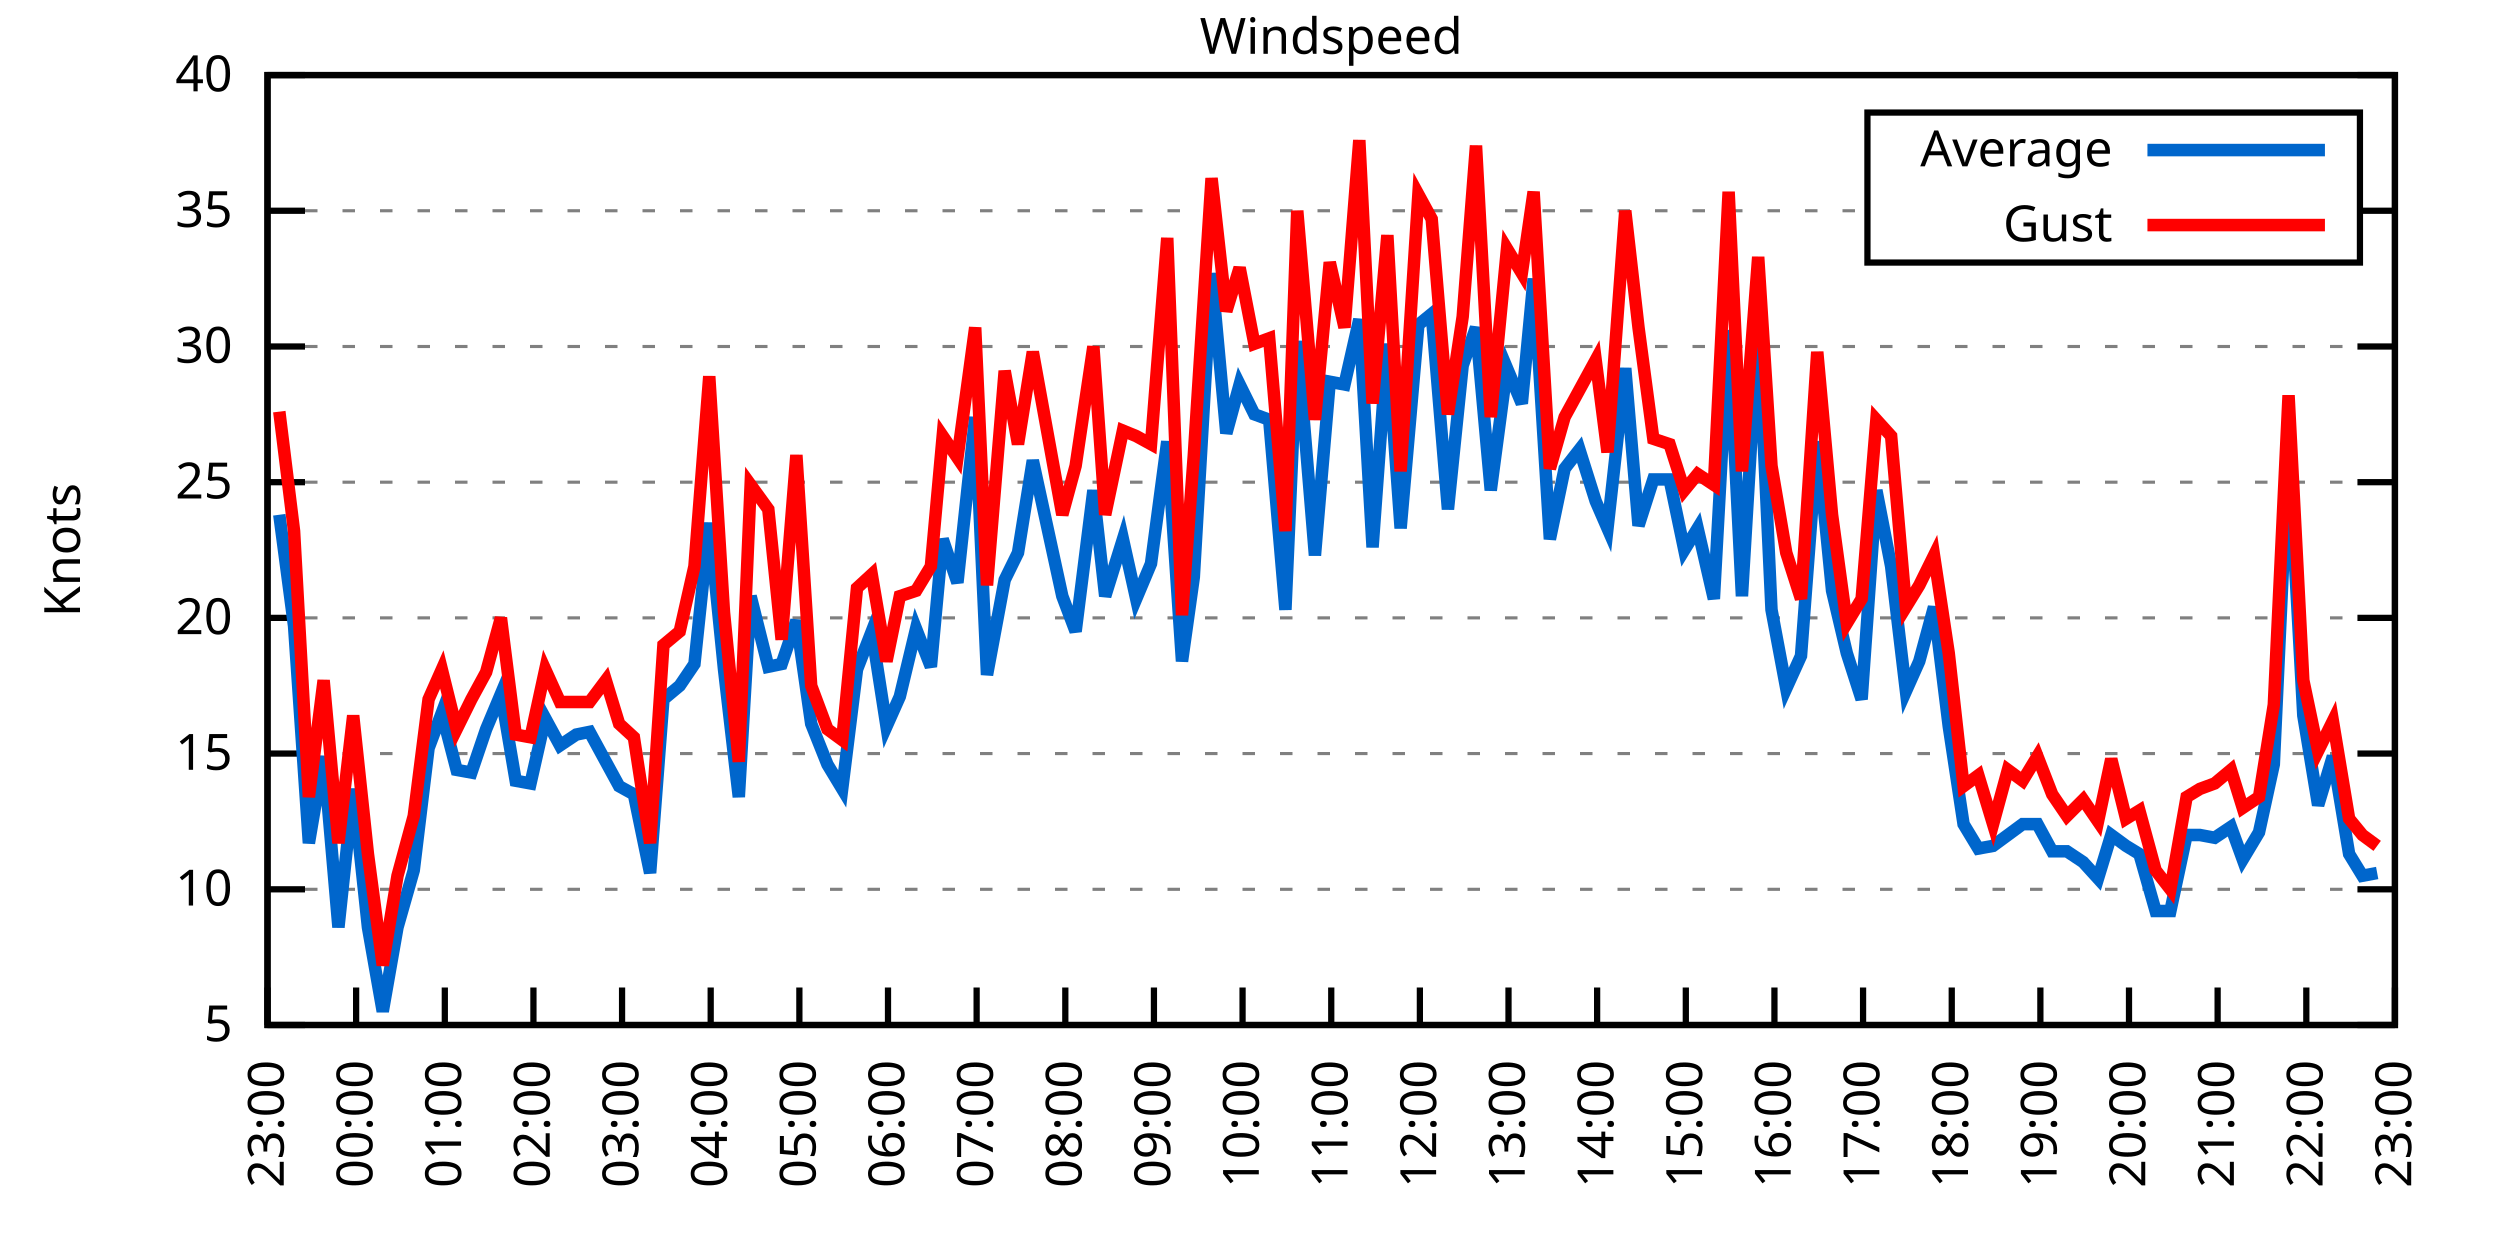
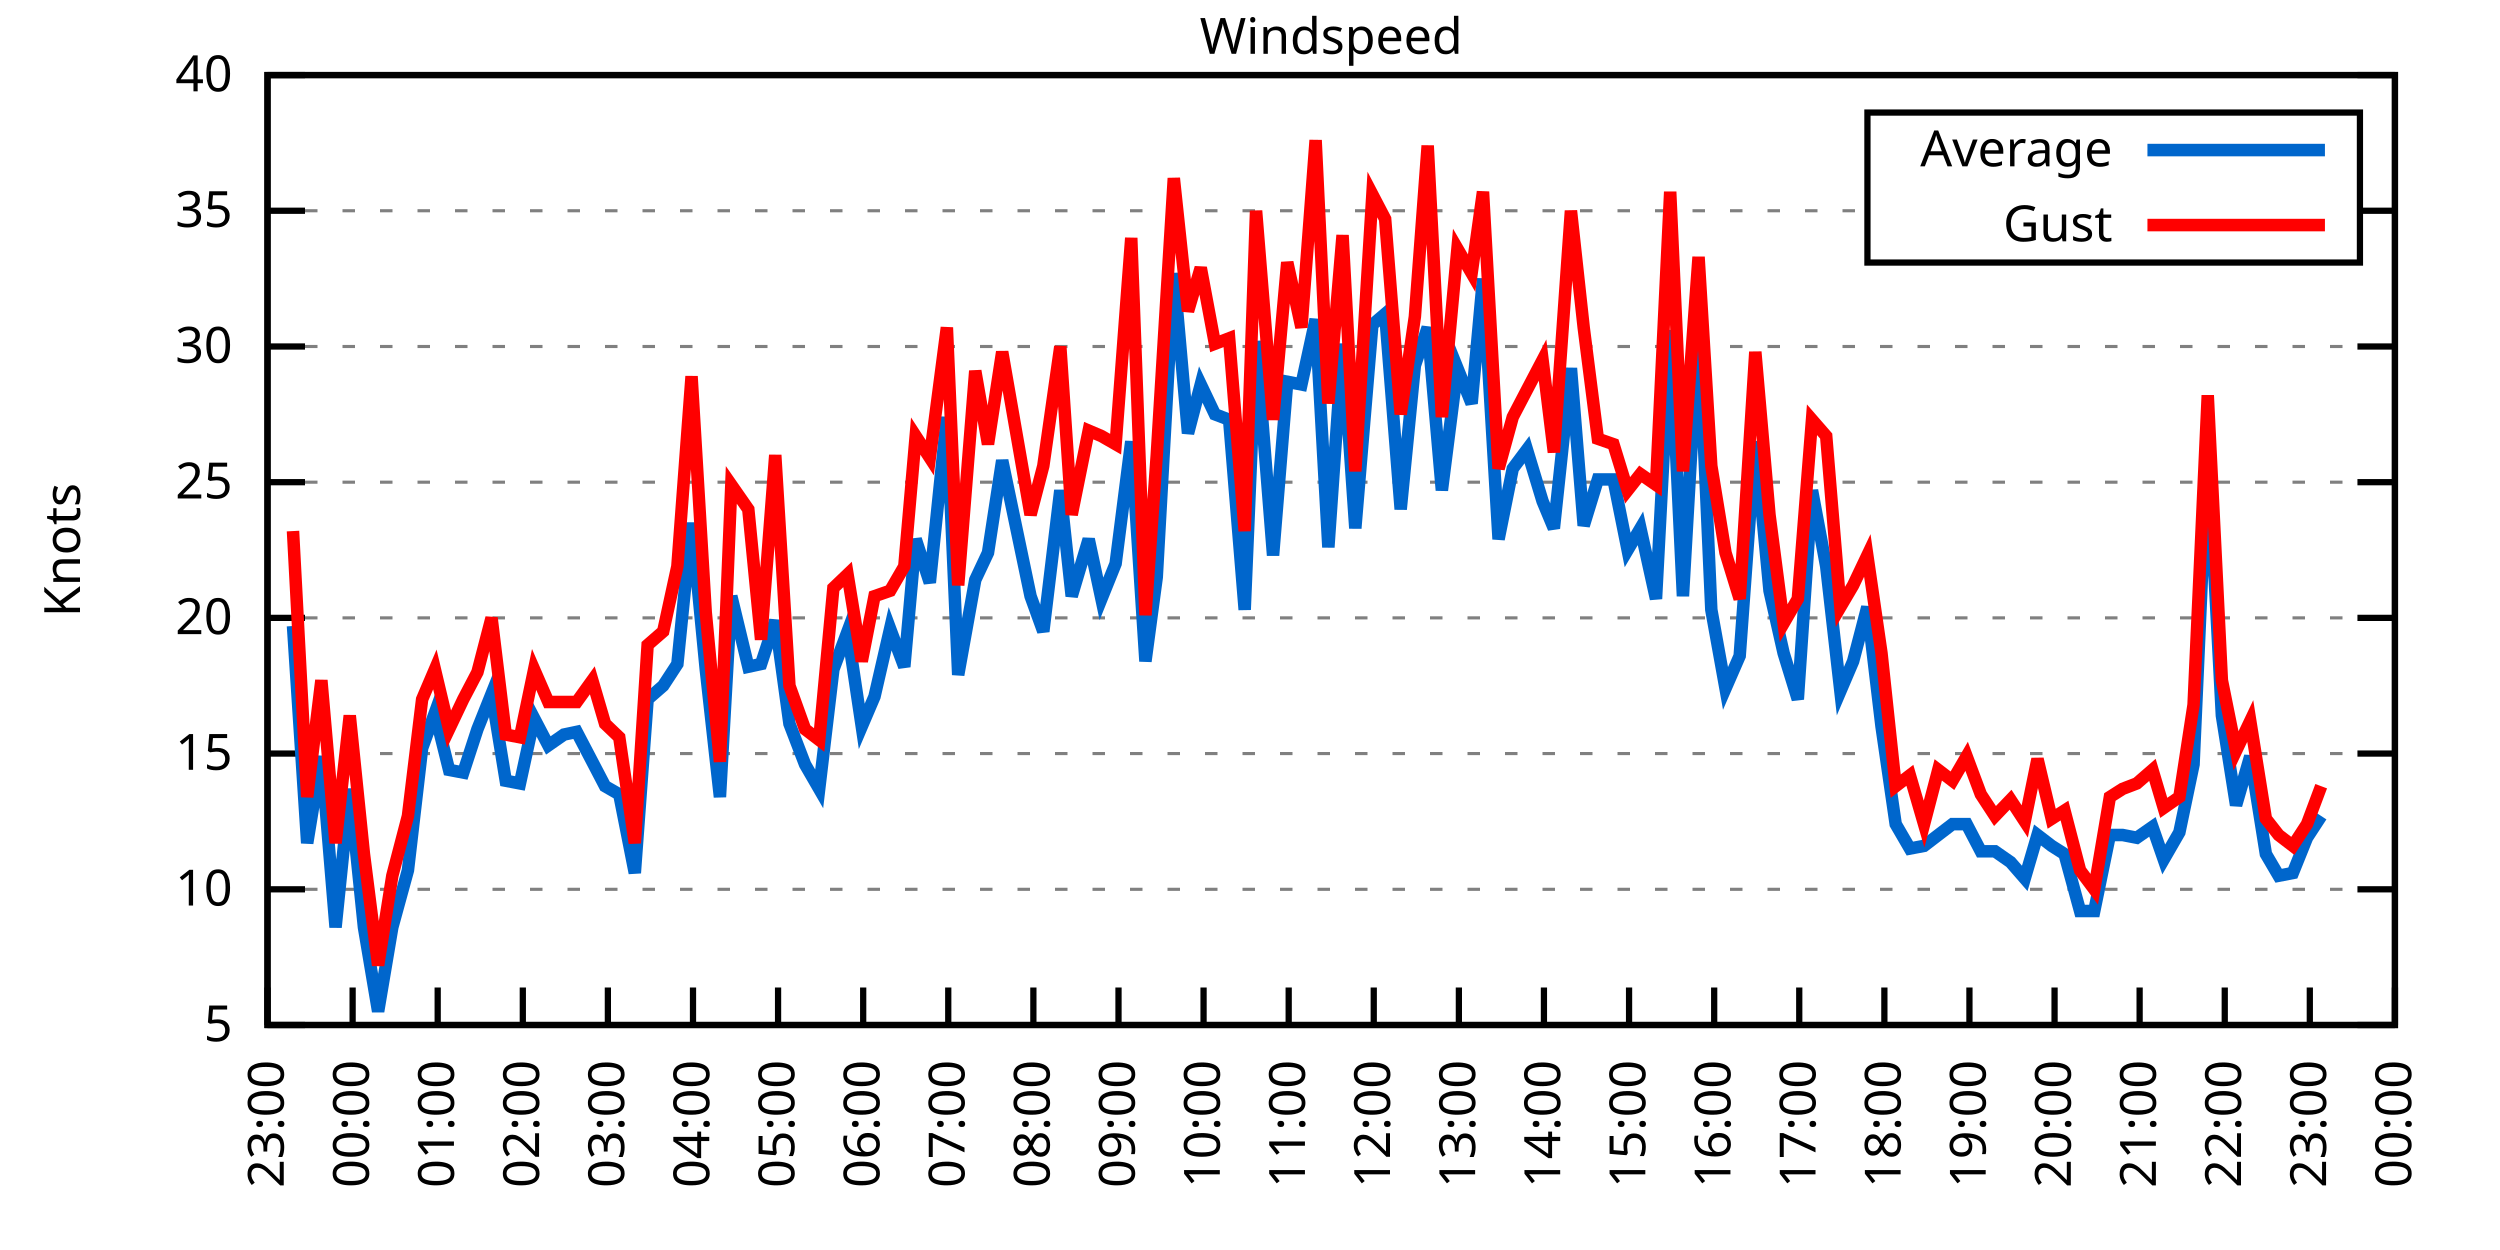
<svg xmlns="http://www.w3.org/2000/svg" xmlns:xlink="http://www.w3.org/1999/xlink" width="400" height="200" viewBox="0 0 400 200">
  <g id="gnuplot_canvas">
    <rect x="0" y="0" width="400" height="200" fill="none" />
    <defs>
      <circle id="gpDot" r="0.5" stroke-width="0.5" stroke="currentColor" />
      <path id="gpPt0" stroke-width="0.333" stroke="currentColor" d="M-1,0 h2 M0,-1 v2" />
      <path id="gpPt1" stroke-width="0.333" stroke="currentColor" d="M-1,-1 L1,1 M1,-1 L-1,1" />
      <path id="gpPt2" stroke-width="0.333" stroke="currentColor" d="M-1,0 L1,0 M0,-1 L0,1 M-1,-1 L1,1 M-1,1 L1,-1" />
      <rect id="gpPt3" stroke-width="0.333" stroke="currentColor" x="-1" y="-1" width="2" height="2" />
      <rect id="gpPt4" stroke-width="0.333" stroke="currentColor" fill="currentColor" x="-1" y="-1" width="2" height="2" />
      <circle id="gpPt5" stroke-width="0.333" stroke="currentColor" cx="0" cy="0" r="1" />
      <use xlink:href="#gpPt5" id="gpPt6" fill="currentColor" stroke="none" />
      <path id="gpPt7" stroke-width="0.333" stroke="currentColor" d="M0,-1.33 L-1.33,0.67 L1.33,0.67 z" />
      <use xlink:href="#gpPt7" id="gpPt8" fill="currentColor" stroke="none" />
      <use xlink:href="#gpPt7" id="gpPt9" stroke="currentColor" transform="rotate(180)" />
      <use xlink:href="#gpPt9" id="gpPt10" fill="currentColor" stroke="none" />
      <use xlink:href="#gpPt3" id="gpPt11" stroke="currentColor" transform="rotate(45)" />
      <use xlink:href="#gpPt11" id="gpPt12" fill="currentColor" stroke="none" />
      <path id="gpPt13" stroke-width="0.333" stroke="currentColor" d="M0,1.330 L1.265,0.411 L0.782,-1.067 L-0.782,-1.076 L-1.265,0.411 z" />
      <use xlink:href="#gpPt13" id="gpPt14" fill="currentColor" stroke="none" />
      <filter id="textbox" filterUnits="objectBoundingBox" x="0" y="0" height="1" width="1">
        <feFlood flood-color="white" flood-opacity="1" result="bgnd" />
        <feComposite in="SourceGraphic" in2="bgnd" operator="atop" />
      </filter>
      <filter id="greybox" filterUnits="objectBoundingBox" x="0" y="0" height="1" width="1">
        <feFlood flood-color="lightgrey" flood-opacity="1" result="grey" />
        <feComposite in="SourceGraphic" in2="grey" operator="atop" />
      </filter>
    </defs>
    <g fill="none" color="white" stroke="currentColor" stroke-width="1.00" stroke-linecap="butt" stroke-linejoin="miter">
</g>
    <g fill="none" color="black" stroke="currentColor" stroke-width="1.00" stroke-linecap="butt" stroke-linejoin="miter">
      <g stroke="none" shape-rendering="crispEdges">
        <polygon fill="rgb(255, 255, 255)" points="42.80,164.00 383.18,164.00 383.18,12.02 42.80,12.02 " />
      </g>
    </g>
    <g fill="none" color="black" stroke="currentColor" stroke-width="1.00" stroke-linecap="butt" stroke-linejoin="miter">
</g>
    <g fill="none" color="black" stroke="black" stroke-width="0.50" stroke-linecap="butt" stroke-linejoin="miter">
</g>
    <g fill="none" color="gray" stroke="currentColor" stroke-width="0.50" stroke-linecap="butt" stroke-linejoin="miter">
      <path stroke="gray" stroke-dasharray="2,4" class="gridline" d="M42.80,164.00 L383.19,164.00  " />
    </g>
    <g fill="none" color="gray" stroke="gray" stroke-width="1.00" stroke-linecap="butt" stroke-linejoin="miter">
</g>
    <g fill="none" color="black" stroke="currentColor" stroke-width="1.00" stroke-linecap="butt" stroke-linejoin="miter">
      <path stroke="black" d="M42.80,164.00 L48.80,164.00 M383.19,164.00 L377.19,164.00  " />
      <g transform="translate(37.20,166.60)" stroke="none" fill="black" font-family="Sans" font-size="8.00" text-anchor="end">
        <text>
          <tspan font-family="Sans"> 5</tspan>
        </text>
      </g>
    </g>
    <g fill="none" color="black" stroke="currentColor" stroke-width="1.00" stroke-linecap="butt" stroke-linejoin="miter">
</g>
    <g fill="none" color="black" stroke="black" stroke-width="0.50" stroke-linecap="butt" stroke-linejoin="miter">
</g>
    <g fill="none" color="gray" stroke="currentColor" stroke-width="0.50" stroke-linecap="butt" stroke-linejoin="miter">
      <path stroke="gray" stroke-dasharray="2,4" class="gridline" d="M42.80,142.29 L383.19,142.29  " />
    </g>
    <g fill="none" color="gray" stroke="gray" stroke-width="1.00" stroke-linecap="butt" stroke-linejoin="miter">
</g>
    <g fill="none" color="black" stroke="currentColor" stroke-width="1.00" stroke-linecap="butt" stroke-linejoin="miter">
      <path stroke="black" d="M42.80,142.29 L48.80,142.29 M383.19,142.29 L377.19,142.29  " />
      <g transform="translate(37.20,144.89)" stroke="none" fill="black" font-family="Sans" font-size="8.00" text-anchor="end">
        <text>
          <tspan font-family="Sans"> 10</tspan>
        </text>
      </g>
    </g>
    <g fill="none" color="black" stroke="currentColor" stroke-width="1.00" stroke-linecap="butt" stroke-linejoin="miter">
</g>
    <g fill="none" color="black" stroke="black" stroke-width="0.50" stroke-linecap="butt" stroke-linejoin="miter">
</g>
    <g fill="none" color="gray" stroke="currentColor" stroke-width="0.50" stroke-linecap="butt" stroke-linejoin="miter">
      <path stroke="gray" stroke-dasharray="2,4" class="gridline" d="M42.80,120.57 L383.19,120.57  " />
    </g>
    <g fill="none" color="gray" stroke="gray" stroke-width="1.00" stroke-linecap="butt" stroke-linejoin="miter">
</g>
    <g fill="none" color="black" stroke="currentColor" stroke-width="1.00" stroke-linecap="butt" stroke-linejoin="miter">
      <path stroke="black" d="M42.80,120.57 L48.80,120.57 M383.19,120.57 L377.19,120.57  " />
      <g transform="translate(37.20,123.17)" stroke="none" fill="black" font-family="Sans" font-size="8.00" text-anchor="end">
        <text>
          <tspan font-family="Sans"> 15</tspan>
        </text>
      </g>
    </g>
    <g fill="none" color="black" stroke="currentColor" stroke-width="1.00" stroke-linecap="butt" stroke-linejoin="miter">
</g>
    <g fill="none" color="black" stroke="black" stroke-width="0.50" stroke-linecap="butt" stroke-linejoin="miter">
</g>
    <g fill="none" color="gray" stroke="currentColor" stroke-width="0.50" stroke-linecap="butt" stroke-linejoin="miter">
      <path stroke="gray" stroke-dasharray="2,4" class="gridline" d="M42.80,98.86 L383.19,98.86  " />
    </g>
    <g fill="none" color="gray" stroke="gray" stroke-width="1.00" stroke-linecap="butt" stroke-linejoin="miter">
</g>
    <g fill="none" color="black" stroke="currentColor" stroke-width="1.00" stroke-linecap="butt" stroke-linejoin="miter">
      <path stroke="black" d="M42.80,98.86 L48.80,98.86 M383.19,98.86 L377.19,98.86  " />
      <g transform="translate(37.20,101.46)" stroke="none" fill="black" font-family="Sans" font-size="8.00" text-anchor="end">
        <text>
          <tspan font-family="Sans"> 20</tspan>
        </text>
      </g>
    </g>
    <g fill="none" color="black" stroke="currentColor" stroke-width="1.00" stroke-linecap="butt" stroke-linejoin="miter">
</g>
    <g fill="none" color="black" stroke="black" stroke-width="0.50" stroke-linecap="butt" stroke-linejoin="miter">
</g>
    <g fill="none" color="gray" stroke="currentColor" stroke-width="0.50" stroke-linecap="butt" stroke-linejoin="miter">
      <path stroke="gray" stroke-dasharray="2,4" class="gridline" d="M42.80,77.15 L383.19,77.15  " />
    </g>
    <g fill="none" color="gray" stroke="gray" stroke-width="1.00" stroke-linecap="butt" stroke-linejoin="miter">
</g>
    <g fill="none" color="black" stroke="currentColor" stroke-width="1.00" stroke-linecap="butt" stroke-linejoin="miter">
      <path stroke="black" d="M42.80,77.15 L48.80,77.15 M383.19,77.15 L377.19,77.15  " />
      <g transform="translate(37.20,79.75)" stroke="none" fill="black" font-family="Sans" font-size="8.00" text-anchor="end">
        <text>
          <tspan font-family="Sans"> 25</tspan>
        </text>
      </g>
    </g>
    <g fill="none" color="black" stroke="currentColor" stroke-width="1.00" stroke-linecap="butt" stroke-linejoin="miter">
</g>
    <g fill="none" color="black" stroke="black" stroke-width="0.50" stroke-linecap="butt" stroke-linejoin="miter">
</g>
    <g fill="none" color="gray" stroke="currentColor" stroke-width="0.50" stroke-linecap="butt" stroke-linejoin="miter">
      <path stroke="gray" stroke-dasharray="2,4" class="gridline" d="M42.80,55.44 L383.19,55.44  " />
    </g>
    <g fill="none" color="gray" stroke="gray" stroke-width="1.00" stroke-linecap="butt" stroke-linejoin="miter">
</g>
    <g fill="none" color="black" stroke="currentColor" stroke-width="1.00" stroke-linecap="butt" stroke-linejoin="miter">
      <path stroke="black" d="M42.80,55.44 L48.80,55.44 M383.19,55.44 L377.19,55.44  " />
      <g transform="translate(37.20,58.04)" stroke="none" fill="black" font-family="Sans" font-size="8.00" text-anchor="end">
        <text>
          <tspan font-family="Sans"> 30</tspan>
        </text>
      </g>
    </g>
    <g fill="none" color="black" stroke="currentColor" stroke-width="1.00" stroke-linecap="butt" stroke-linejoin="miter">
</g>
    <g fill="none" color="black" stroke="black" stroke-width="0.50" stroke-linecap="butt" stroke-linejoin="miter">
</g>
    <g fill="none" color="gray" stroke="currentColor" stroke-width="0.50" stroke-linecap="butt" stroke-linejoin="miter">
      <path stroke="gray" stroke-dasharray="2,4" class="gridline" d="M42.80,33.72 L298.79,33.72 M377.59,33.72 L383.19,33.72  " />
    </g>
    <g fill="none" color="gray" stroke="gray" stroke-width="1.00" stroke-linecap="butt" stroke-linejoin="miter">
</g>
    <g fill="none" color="black" stroke="currentColor" stroke-width="1.00" stroke-linecap="butt" stroke-linejoin="miter">
      <path stroke="black" d="M42.80,33.72 L48.80,33.72 M383.19,33.72 L377.19,33.72  " />
      <g transform="translate(37.20,36.32)" stroke="none" fill="black" font-family="Sans" font-size="8.00" text-anchor="end">
        <text>
          <tspan font-family="Sans"> 35</tspan>
        </text>
      </g>
    </g>
    <g fill="none" color="black" stroke="currentColor" stroke-width="1.00" stroke-linecap="butt" stroke-linejoin="miter">
</g>
    <g fill="none" color="black" stroke="black" stroke-width="0.50" stroke-linecap="butt" stroke-linejoin="miter">
</g>
    <g fill="none" color="gray" stroke="currentColor" stroke-width="0.50" stroke-linecap="butt" stroke-linejoin="miter">
      <path stroke="gray" stroke-dasharray="2,4" class="gridline" d="M42.80,12.01 L383.19,12.01  " />
    </g>
    <g fill="none" color="gray" stroke="gray" stroke-width="1.00" stroke-linecap="butt" stroke-linejoin="miter">
</g>
    <g fill="none" color="black" stroke="currentColor" stroke-width="1.00" stroke-linecap="butt" stroke-linejoin="miter">
      <path stroke="black" d="M42.80,12.01 L48.80,12.01 M383.19,12.01 L377.19,12.01  " />
      <g transform="translate(37.20,14.61)" stroke="none" fill="black" font-family="Sans" font-size="8.00" text-anchor="end">
        <text>
          <tspan font-family="Sans"> 40</tspan>
        </text>
      </g>
    </g>
    <g fill="none" color="black" stroke="currentColor" stroke-width="1.00" stroke-linecap="butt" stroke-linejoin="miter">
      <path stroke="black" d="M42.80,164.00 L42.80,158.00  " />
      <g transform="translate(45.40,169.60) rotate(270.00)" stroke="none" fill="black" font-family="Sans" font-size="8.00" text-anchor="end">
        <text>
          <tspan font-family="Sans">23:00</tspan>
        </text>
      </g>
    </g>
    <g fill="none" color="black" stroke="currentColor" stroke-width="1.00" stroke-linecap="butt" stroke-linejoin="miter">
-       <path stroke="black" d="M56.98,164.00 L56.98,158.00  " />
-       <g transform="translate(59.58,169.60) rotate(270.00)" stroke="none" fill="black" font-family="Sans" font-size="8.00" text-anchor="end">
+       <path stroke="black" d="M56.42,164.00 L56.42,158.00  " />
+       <g transform="translate(59.02,169.60) rotate(270.00)" stroke="none" fill="black" font-family="Sans" font-size="8.00" text-anchor="end">
        <text>
          <tspan font-family="Sans">00:00</tspan>
        </text>
      </g>
    </g>
    <g fill="none" color="black" stroke="currentColor" stroke-width="1.00" stroke-linecap="butt" stroke-linejoin="miter">
-       <path stroke="black" d="M71.17,164.00 L71.17,158.00  " />
-       <g transform="translate(73.77,169.60) rotate(270.00)" stroke="none" fill="black" font-family="Sans" font-size="8.00" text-anchor="end">
+       <path stroke="black" d="M70.03,164.00 L70.03,158.00  " />
+       <g transform="translate(72.63,169.60) rotate(270.00)" stroke="none" fill="black" font-family="Sans" font-size="8.00" text-anchor="end">
        <text>
          <tspan font-family="Sans">01:00</tspan>
        </text>
      </g>
    </g>
    <g fill="none" color="black" stroke="currentColor" stroke-width="1.00" stroke-linecap="butt" stroke-linejoin="miter">
-       <path stroke="black" d="M85.35,164.00 L85.35,158.00  " />
-       <g transform="translate(87.95,169.60) rotate(270.00)" stroke="none" fill="black" font-family="Sans" font-size="8.00" text-anchor="end">
+       <path stroke="black" d="M83.65,164.00 L83.65,158.00  " />
+       <g transform="translate(86.25,169.60) rotate(270.00)" stroke="none" fill="black" font-family="Sans" font-size="8.00" text-anchor="end">
        <text>
          <tspan font-family="Sans">02:00</tspan>
        </text>
      </g>
    </g>
    <g fill="none" color="black" stroke="currentColor" stroke-width="1.00" stroke-linecap="butt" stroke-linejoin="miter">
-       <path stroke="black" d="M99.53,164.00 L99.53,158.00  " />
-       <g transform="translate(102.13,169.60) rotate(270.00)" stroke="none" fill="black" font-family="Sans" font-size="8.00" text-anchor="end">
+       <path stroke="black" d="M97.26,164.00 L97.26,158.00  " />
+       <g transform="translate(99.86,169.60) rotate(270.00)" stroke="none" fill="black" font-family="Sans" font-size="8.00" text-anchor="end">
        <text>
          <tspan font-family="Sans">03:00</tspan>
        </text>
      </g>
    </g>
    <g fill="none" color="black" stroke="currentColor" stroke-width="1.00" stroke-linecap="butt" stroke-linejoin="miter">
-       <path stroke="black" d="M113.71,164.00 L113.71,158.00  " />
-       <g transform="translate(116.31,169.60) rotate(270.00)" stroke="none" fill="black" font-family="Sans" font-size="8.00" text-anchor="end">
+       <path stroke="black" d="M110.88,164.00 L110.88,158.00  " />
+       <g transform="translate(113.48,169.60) rotate(270.00)" stroke="none" fill="black" font-family="Sans" font-size="8.00" text-anchor="end">
        <text>
          <tspan font-family="Sans">04:00</tspan>
        </text>
      </g>
    </g>
    <g fill="none" color="black" stroke="currentColor" stroke-width="1.00" stroke-linecap="butt" stroke-linejoin="miter">
-       <path stroke="black" d="M127.90,164.00 L127.90,158.00  " />
-       <g transform="translate(130.50,169.60) rotate(270.00)" stroke="none" fill="black" font-family="Sans" font-size="8.00" text-anchor="end">
+       <path stroke="black" d="M124.49,164.00 L124.49,158.00  " />
+       <g transform="translate(127.09,169.60) rotate(270.00)" stroke="none" fill="black" font-family="Sans" font-size="8.00" text-anchor="end">
        <text>
          <tspan font-family="Sans">05:00</tspan>
        </text>
      </g>
    </g>
    <g fill="none" color="black" stroke="currentColor" stroke-width="1.00" stroke-linecap="butt" stroke-linejoin="miter">
-       <path stroke="black" d="M142.08,164.00 L142.08,158.00  " />
-       <g transform="translate(144.68,169.60) rotate(270.00)" stroke="none" fill="black" font-family="Sans" font-size="8.00" text-anchor="end">
+       <path stroke="black" d="M138.11,164.00 L138.11,158.00  " />
+       <g transform="translate(140.71,169.60) rotate(270.00)" stroke="none" fill="black" font-family="Sans" font-size="8.00" text-anchor="end">
        <text>
          <tspan font-family="Sans">06:00</tspan>
        </text>
      </g>
    </g>
    <g fill="none" color="black" stroke="currentColor" stroke-width="1.00" stroke-linecap="butt" stroke-linejoin="miter">
-       <path stroke="black" d="M156.26,164.00 L156.26,158.00  " />
-       <g transform="translate(158.86,169.60) rotate(270.00)" stroke="none" fill="black" font-family="Sans" font-size="8.00" text-anchor="end">
+       <path stroke="black" d="M151.72,164.00 L151.72,158.00  " />
+       <g transform="translate(154.32,169.60) rotate(270.00)" stroke="none" fill="black" font-family="Sans" font-size="8.00" text-anchor="end">
        <text>
          <tspan font-family="Sans">07:00</tspan>
        </text>
      </g>
    </g>
    <g fill="none" color="black" stroke="currentColor" stroke-width="1.00" stroke-linecap="butt" stroke-linejoin="miter">
-       <path stroke="black" d="M170.45,164.00 L170.45,158.00  " />
-       <g transform="translate(173.05,169.60) rotate(270.00)" stroke="none" fill="black" font-family="Sans" font-size="8.00" text-anchor="end">
+       <path stroke="black" d="M165.34,164.00 L165.34,158.00  " />
+       <g transform="translate(167.94,169.60) rotate(270.00)" stroke="none" fill="black" font-family="Sans" font-size="8.00" text-anchor="end">
        <text>
          <tspan font-family="Sans">08:00</tspan>
        </text>
      </g>
    </g>
    <g fill="none" color="black" stroke="currentColor" stroke-width="1.00" stroke-linecap="butt" stroke-linejoin="miter">
-       <path stroke="black" d="M184.63,164.00 L184.63,158.00  " />
-       <g transform="translate(187.23,169.60) rotate(270.00)" stroke="none" fill="black" font-family="Sans" font-size="8.00" text-anchor="end">
+       <path stroke="black" d="M178.96,164.00 L178.96,158.00  " />
+       <g transform="translate(181.56,169.60) rotate(270.00)" stroke="none" fill="black" font-family="Sans" font-size="8.00" text-anchor="end">
        <text>
          <tspan font-family="Sans">09:00</tspan>
        </text>
      </g>
    </g>
    <g fill="none" color="black" stroke="currentColor" stroke-width="1.00" stroke-linecap="butt" stroke-linejoin="miter">
-       <path stroke="black" d="M198.81,164.00 L198.81,158.00  " />
-       <g transform="translate(201.41,169.60) rotate(270.00)" stroke="none" fill="black" font-family="Sans" font-size="8.00" text-anchor="end">
+       <path stroke="black" d="M192.57,164.00 L192.57,158.00  " />
+       <g transform="translate(195.17,169.60) rotate(270.00)" stroke="none" fill="black" font-family="Sans" font-size="8.00" text-anchor="end">
        <text>
          <tspan font-family="Sans">10:00</tspan>
        </text>
      </g>
    </g>
    <g fill="none" color="black" stroke="currentColor" stroke-width="1.00" stroke-linecap="butt" stroke-linejoin="miter">
-       <path stroke="black" d="M213.00,164.00 L213.00,158.00  " />
-       <g transform="translate(215.60,169.60) rotate(270.00)" stroke="none" fill="black" font-family="Sans" font-size="8.00" text-anchor="end">
+       <path stroke="black" d="M206.19,164.00 L206.19,158.00  " />
+       <g transform="translate(208.79,169.60) rotate(270.00)" stroke="none" fill="black" font-family="Sans" font-size="8.00" text-anchor="end">
        <text>
          <tspan font-family="Sans">11:00</tspan>
        </text>
      </g>
    </g>
    <g fill="none" color="black" stroke="currentColor" stroke-width="1.00" stroke-linecap="butt" stroke-linejoin="miter">
-       <path stroke="black" d="M227.18,164.00 L227.18,158.00  " />
-       <g transform="translate(229.78,169.60) rotate(270.00)" stroke="none" fill="black" font-family="Sans" font-size="8.00" text-anchor="end">
+       <path stroke="black" d="M219.80,164.00 L219.80,158.00  " />
+       <g transform="translate(222.40,169.60) rotate(270.00)" stroke="none" fill="black" font-family="Sans" font-size="8.00" text-anchor="end">
        <text>
          <tspan font-family="Sans">12:00</tspan>
        </text>
      </g>
    </g>
    <g fill="none" color="black" stroke="currentColor" stroke-width="1.00" stroke-linecap="butt" stroke-linejoin="miter">
-       <path stroke="black" d="M241.36,164.00 L241.36,158.00  " />
-       <g transform="translate(243.96,169.60) rotate(270.00)" stroke="none" fill="black" font-family="Sans" font-size="8.00" text-anchor="end">
+       <path stroke="black" d="M233.42,164.00 L233.42,158.00  " />
+       <g transform="translate(236.02,169.60) rotate(270.00)" stroke="none" fill="black" font-family="Sans" font-size="8.00" text-anchor="end">
        <text>
          <tspan font-family="Sans">13:00</tspan>
        </text>
      </g>
    </g>
    <g fill="none" color="black" stroke="currentColor" stroke-width="1.00" stroke-linecap="butt" stroke-linejoin="miter">
-       <path stroke="black" d="M255.54,164.00 L255.54,158.00  " />
-       <g transform="translate(258.14,169.60) rotate(270.00)" stroke="none" fill="black" font-family="Sans" font-size="8.00" text-anchor="end">
+       <path stroke="black" d="M247.03,164.00 L247.03,158.00  " />
+       <g transform="translate(249.63,169.60) rotate(270.00)" stroke="none" fill="black" font-family="Sans" font-size="8.00" text-anchor="end">
        <text>
          <tspan font-family="Sans">14:00</tspan>
        </text>
      </g>
    </g>
    <g fill="none" color="black" stroke="currentColor" stroke-width="1.00" stroke-linecap="butt" stroke-linejoin="miter">
-       <path stroke="black" d="M269.73,164.00 L269.73,158.00  " />
-       <g transform="translate(272.33,169.60) rotate(270.00)" stroke="none" fill="black" font-family="Sans" font-size="8.00" text-anchor="end">
+       <path stroke="black" d="M260.65,164.00 L260.65,158.00  " />
+       <g transform="translate(263.25,169.60) rotate(270.00)" stroke="none" fill="black" font-family="Sans" font-size="8.00" text-anchor="end">
        <text>
          <tspan font-family="Sans">15:00</tspan>
        </text>
      </g>
    </g>
    <g fill="none" color="black" stroke="currentColor" stroke-width="1.00" stroke-linecap="butt" stroke-linejoin="miter">
-       <path stroke="black" d="M283.91,164.00 L283.91,158.00  " />
-       <g transform="translate(286.51,169.60) rotate(270.00)" stroke="none" fill="black" font-family="Sans" font-size="8.00" text-anchor="end">
+       <path stroke="black" d="M274.27,164.00 L274.27,158.00  " />
+       <g transform="translate(276.87,169.60) rotate(270.00)" stroke="none" fill="black" font-family="Sans" font-size="8.00" text-anchor="end">
        <text>
          <tspan font-family="Sans">16:00</tspan>
        </text>
      </g>
    </g>
    <g fill="none" color="black" stroke="currentColor" stroke-width="1.00" stroke-linecap="butt" stroke-linejoin="miter">
-       <path stroke="black" d="M298.09,164.00 L298.09,158.00  " />
-       <g transform="translate(300.69,169.60) rotate(270.00)" stroke="none" fill="black" font-family="Sans" font-size="8.00" text-anchor="end">
+       <path stroke="black" d="M287.88,164.00 L287.88,158.00  " />
+       <g transform="translate(290.48,169.60) rotate(270.00)" stroke="none" fill="black" font-family="Sans" font-size="8.00" text-anchor="end">
        <text>
          <tspan font-family="Sans">17:00</tspan>
        </text>
      </g>
    </g>
    <g fill="none" color="black" stroke="currentColor" stroke-width="1.00" stroke-linecap="butt" stroke-linejoin="miter">
-       <path stroke="black" d="M312.28,164.00 L312.28,158.00  " />
-       <g transform="translate(314.88,169.60) rotate(270.00)" stroke="none" fill="black" font-family="Sans" font-size="8.00" text-anchor="end">
+       <path stroke="black" d="M301.50,164.00 L301.50,158.00  " />
+       <g transform="translate(304.10,169.60) rotate(270.00)" stroke="none" fill="black" font-family="Sans" font-size="8.00" text-anchor="end">
        <text>
          <tspan font-family="Sans">18:00</tspan>
        </text>
      </g>
    </g>
    <g fill="none" color="black" stroke="currentColor" stroke-width="1.00" stroke-linecap="butt" stroke-linejoin="miter">
-       <path stroke="black" d="M326.46,164.00 L326.46,158.00  " />
-       <g transform="translate(329.06,169.60) rotate(270.00)" stroke="none" fill="black" font-family="Sans" font-size="8.00" text-anchor="end">
+       <path stroke="black" d="M315.11,164.00 L315.11,158.00  " />
+       <g transform="translate(317.71,169.60) rotate(270.00)" stroke="none" fill="black" font-family="Sans" font-size="8.00" text-anchor="end">
        <text>
          <tspan font-family="Sans">19:00</tspan>
        </text>
      </g>
    </g>
    <g fill="none" color="black" stroke="currentColor" stroke-width="1.00" stroke-linecap="butt" stroke-linejoin="miter">
-       <path stroke="black" d="M340.64,164.00 L340.64,158.00  " />
-       <g transform="translate(343.24,169.60) rotate(270.00)" stroke="none" fill="black" font-family="Sans" font-size="8.00" text-anchor="end">
+       <path stroke="black" d="M328.73,164.00 L328.73,158.00  " />
+       <g transform="translate(331.33,169.60) rotate(270.00)" stroke="none" fill="black" font-family="Sans" font-size="8.00" text-anchor="end">
        <text>
          <tspan font-family="Sans">20:00</tspan>
        </text>
      </g>
    </g>
    <g fill="none" color="black" stroke="currentColor" stroke-width="1.00" stroke-linecap="butt" stroke-linejoin="miter">
-       <path stroke="black" d="M354.82,164.00 L354.82,158.00  " />
-       <g transform="translate(357.42,169.60) rotate(270.00)" stroke="none" fill="black" font-family="Sans" font-size="8.00" text-anchor="end">
+       <path stroke="black" d="M342.34,164.00 L342.34,158.00  " />
+       <g transform="translate(344.94,169.60) rotate(270.00)" stroke="none" fill="black" font-family="Sans" font-size="8.00" text-anchor="end">
        <text>
          <tspan font-family="Sans">21:00</tspan>
        </text>
      </g>
    </g>
    <g fill="none" color="black" stroke="currentColor" stroke-width="1.00" stroke-linecap="butt" stroke-linejoin="miter">
-       <path stroke="black" d="M369.01,164.00 L369.01,158.00  " />
-       <g transform="translate(371.61,169.60) rotate(270.00)" stroke="none" fill="black" font-family="Sans" font-size="8.00" text-anchor="end">
+       <path stroke="black" d="M355.96,164.00 L355.96,158.00  " />
+       <g transform="translate(358.56,169.60) rotate(270.00)" stroke="none" fill="black" font-family="Sans" font-size="8.00" text-anchor="end">
        <text>
          <tspan font-family="Sans">22:00</tspan>
+         </text>
+       </g>
+     </g>
+     <g fill="none" color="black" stroke="currentColor" stroke-width="1.00" stroke-linecap="butt" stroke-linejoin="miter">
+       <path stroke="black" d="M369.57,164.00 L369.57,158.00  " />
+       <g transform="translate(372.17,169.60) rotate(270.00)" stroke="none" fill="black" font-family="Sans" font-size="8.00" text-anchor="end">
+         <text>
+           <tspan font-family="Sans">23:00</tspan>
        </text>
      </g>
    </g>
    <g fill="none" color="black" stroke="currentColor" stroke-width="1.00" stroke-linecap="butt" stroke-linejoin="miter">
      <path stroke="black" d="M383.19,164.00 L383.19,158.00  " />
      <g transform="translate(385.79,169.60) rotate(270.00)" stroke="none" fill="black" font-family="Sans" font-size="8.00" text-anchor="end">
        <text>
-           <tspan font-family="Sans">23:00</tspan>
+           <tspan font-family="Sans">00:00</tspan>
        </text>
      </g>
    </g>
    <g fill="none" color="black" stroke="currentColor" stroke-width="1.00" stroke-linecap="butt" stroke-linejoin="miter">
</g>
    <g fill="none" color="black" stroke="currentColor" stroke-width="1.00" stroke-linecap="butt" stroke-linejoin="miter">
      <path stroke="black" d="M42.80,12.01 L42.80,164.00 L383.19,164.00 L383.19,12.01 L42.80,12.01 Z  " />
    </g>
    <g fill="none" color="black" stroke="currentColor" stroke-width="1.00" stroke-linecap="butt" stroke-linejoin="miter">
</g>
    <g fill="none" color="black" stroke="currentColor" stroke-width="1.00" stroke-linecap="butt" stroke-linejoin="miter">
      <path stroke="black" d="M298.79,42.01 L298.79,18.01 L377.59,18.01 L377.59,42.01 L298.79,42.01 Z  " />
    </g>
    <g id="Windspeed_plot_1">
      <g fill="none" color="white" stroke="black" stroke-width="2.00" stroke-linecap="butt" stroke-linejoin="miter">
</g>
      <g fill="none" color="black" stroke="currentColor" stroke-width="2.00" stroke-linecap="butt" stroke-linejoin="miter">
        <g transform="translate(337.99,26.61)" stroke="none" fill="black" font-family="Sans" font-size="8.00" text-anchor="end">
          <text>
            <tspan font-family="Sans">Average</tspan>
          </text>
        </g>
      </g>
      <g fill="none" color="black" stroke="currentColor" stroke-width="2.00" stroke-linecap="butt" stroke-linejoin="miter">
-         <path stroke="rgb(  0, 102, 204)" d="M343.59,24.01 L371.99,24.01 M44.69,82.36 L47.05,100.16 L49.42,134.90 L51.78,121.01 L54.15,148.37 L56.51,126.22   L58.87,148.37 L61.24,161.83 L63.60,148.37 L66.20,139.25 L68.57,119.71 L70.69,114.06 L73.06,123.18 L75.42,123.61   L77.78,116.67 L80.15,111.02 L82.51,124.92 L84.88,125.35 L87.24,114.93 L89.60,119.27 L92.20,117.53 L94.33,117.10   L96.93,121.88 L99.06,125.79 L101.42,127.09 L104.02,139.68 L106.15,111.89 L108.75,109.72 L111.11,106.24 L113.48,83.66   L115.84,107.11 L118.21,127.52 L120.10,95.39 L122.93,106.68 L125.06,106.24 L127.42,99.30 L129.79,115.80 L132.39,122.31   L134.75,126.22 L137.12,107.11 L139.48,101.03 L141.84,116.23 L143.97,111.45 L146.57,100.60 L148.94,106.68 L150.83,86.27   L153.19,93.22 L156.03,66.73 L157.92,107.98 L160.75,92.78 L162.88,88.44 L165.25,73.67 L169.97,95.39 L172.10,101.03   L174.94,78.45 L176.83,95.39 L179.67,86.27 L181.79,95.82 L184.16,90.18 L186.76,70.63 L189.12,105.81 L191.01,92.35   L193.85,43.71 L196.21,69.33 L198.34,61.52 L200.70,66.29 L203.07,67.16 L205.67,97.56 L207.56,54.57 L210.39,88.87   L212.76,61.08 L215.12,61.52 L217.49,51.09 L219.61,87.57 L221.98,55.00 L224.10,84.53 L226.94,51.96 L229.07,50.22   L231.67,81.49 L234.03,58.48 L236.16,52.40 L238.52,78.45 L241.12,58.91 L243.49,64.56 L245.38,44.58 L247.98,86.27   L250.34,74.98 L252.71,71.94 L255.31,80.19 L257.20,84.53 L260.04,58.91 L262.16,84.10 L264.53,76.71 L267.13,76.71   L269.49,88.00 L271.62,84.53 L274.22,95.82 L276.58,52.83 L278.71,95.39 L281.31,51.96 L283.44,97.56 L285.80,110.15   L288.16,104.94 L290.76,70.63 L293.13,94.52 L295.49,104.51 L297.86,111.89 L300.22,78.45 L302.58,90.61 L304.95,110.59   L307.08,105.81 L309.44,97.12 L311.80,116.23 L314.17,131.86 L316.53,135.77 L318.89,135.34 L321.26,133.60 L323.62,131.86   L325.99,131.86 L328.35,136.21 L330.71,136.21 L333.31,137.94 L335.68,140.55 L337.80,133.60 L340.17,135.34 L342.30,136.64   L344.90,145.76 L347.26,145.76 L349.86,133.60 L351.99,133.60 L354.35,134.04 L356.95,132.30 L358.84,137.51 L361.44,133.17   L363.81,122.31 L366.17,71.50 L368.53,114.49 L370.90,128.83 L373.26,121.01 L375.86,136.64 L377.99,140.12 L380.35,139.68    " />
+         <path stroke="rgb(  0, 102, 204)" d="M343.59,24.01 L371.99,24.01 M46.88,100.16 L49.15,134.90 L51.42,121.01 L53.69,148.37 L55.96,126.22 L58.23,148.37   L60.50,161.83 L62.77,148.37 L65.27,139.25 L67.54,119.71 L69.58,114.06 L71.85,123.18 L74.12,123.61 L76.39,116.67   L78.65,111.02 L80.92,124.92 L83.19,125.35 L85.46,114.93 L87.73,119.27 L90.23,117.53 L92.27,117.10 L94.77,121.88   L96.81,125.79 L99.08,127.09 L101.57,139.68 L103.62,111.89 L106.11,109.72 L108.38,106.24 L110.65,83.66 L112.92,107.11   L115.19,127.52 L117.01,95.39 L119.73,106.68 L121.77,106.24 L124.04,99.30 L126.31,115.80 L128.81,122.31 L131.07,126.22   L133.34,107.11 L135.61,101.03 L137.88,116.23 L139.92,111.45 L142.42,100.60 L144.69,106.68 L146.51,86.27 L148.77,93.22   L151.50,66.73 L153.31,107.98 L156.04,92.78 L158.08,88.44 L160.35,73.67 L164.89,95.39 L166.93,101.03 L169.65,78.45   L171.47,95.39 L174.19,86.27 L176.23,95.82 L178.50,90.18 L181.00,70.63 L183.27,105.81 L185.08,92.35 L187.81,43.71   L190.08,69.33 L192.12,61.52 L194.39,66.29 L196.66,67.16 L199.15,97.56 L200.97,54.57 L203.69,88.87 L205.96,61.08   L208.23,61.52 L210.50,51.09 L212.54,87.57 L214.81,55.00 L216.85,84.53 L219.58,51.96 L221.62,50.22 L224.11,81.49   L226.38,58.48 L228.43,52.40 L230.70,78.45 L233.19,58.91 L235.46,64.56 L237.28,44.58 L239.77,86.27 L242.04,74.98   L244.31,71.94 L246.81,80.19 L248.62,84.53 L251.35,58.91 L253.39,84.10 L255.66,76.71 L258.15,76.71 L260.42,88.00   L262.47,84.53 L264.96,95.82 L267.23,52.83 L269.27,95.39 L271.77,51.96 L273.81,97.56 L276.08,110.15 L278.35,104.94   L280.85,70.63 L283.12,94.52 L285.38,104.51 L287.65,111.89 L289.92,78.45 L292.19,90.61 L294.46,110.59 L296.50,105.81   L298.77,97.12 L301.04,116.23 L303.31,131.86 L305.58,135.77 L307.85,135.34 L310.12,133.60 L312.39,131.86 L314.66,131.86   L316.93,136.21 L319.20,136.21 L321.69,137.94 L323.96,140.55 L326.00,133.60 L328.27,135.34 L330.32,136.64 L332.81,145.76   L335.08,145.76 L337.58,133.60 L339.62,133.60 L341.89,134.04 L344.39,132.30 L346.20,137.51 L348.70,133.17 L350.97,122.31   L353.24,71.50 L355.50,114.49 L357.77,128.83 L360.04,121.01 L362.54,136.64 L364.58,140.12 L366.85,139.68 L369.12,134.04   L371.39,130.56  " />
      </g>
    </g>
    <g id="Windspeed_plot_2">
      <g fill="none" color="black" stroke="currentColor" stroke-width="2.00" stroke-linecap="butt" stroke-linejoin="miter">
        <g transform="translate(337.99,38.61)" stroke="none" fill="black" font-family="Sans" font-size="8.00" text-anchor="end">
          <text>
            <tspan font-family="Sans">Gust</tspan>
          </text>
        </g>
      </g>
      <g fill="none" color="black" stroke="currentColor" stroke-width="2.00" stroke-linecap="butt" stroke-linejoin="miter">
-         <path stroke="rgb(255,   0,   0)" d="M343.59,36.01 L371.99,36.01 M44.69,65.86 L47.05,84.97 L49.42,127.52 L51.78,108.85 L54.15,134.90 L56.51,114.49   L58.87,136.64 L61.24,154.45 L63.60,140.12 L66.20,130.56 L68.57,111.89 L70.69,107.11 L73.06,116.67 L75.42,111.89   L77.78,107.55 L80.15,98.86 L82.51,117.53 L84.88,117.97 L87.24,107.11 L89.60,112.32 L92.20,112.32 L94.33,112.32   L96.93,108.85 L99.06,115.80 L101.42,117.97 L104.02,134.90 L106.15,103.20 L108.75,101.03 L111.11,90.61 L113.48,60.21   L115.84,97.99 L118.21,121.88 L120.10,77.58 L122.93,81.49 L125.06,102.34 L127.42,72.81 L129.79,109.72 L132.39,116.67   L134.75,118.40 L137.12,94.08 L139.48,91.91 L141.84,105.81 L143.97,95.39 L146.57,94.52 L148.94,90.61 L150.83,69.77   L153.19,73.24 L156.03,52.40 L157.92,93.65 L160.75,59.34 L162.88,71.07 L165.25,56.30 L169.97,82.36 L172.10,74.54   L174.94,55.44 L176.83,82.36 L179.67,68.90 L181.79,69.77 L184.16,71.07 L186.76,38.07 L189.12,98.43 L191.01,72.81   L193.85,28.51 L196.21,49.79 L198.34,42.84 L200.70,55.00 L203.07,54.13 L205.67,84.97 L207.56,33.72 L210.39,67.16   L212.76,41.97 L215.12,52.40 L217.49,22.43 L219.61,64.56 L221.98,37.63 L224.10,75.41 L226.94,31.12 L229.07,35.03   L231.67,66.29 L234.03,50.66 L236.16,23.30 L238.52,66.73 L241.12,39.80 L243.49,43.71 L245.38,30.68 L247.98,74.98   L250.34,66.73 L252.71,62.38 L255.31,57.61 L257.20,72.37 L260.04,33.72 L262.16,52.40 L264.53,70.20 L267.13,71.07   L269.49,78.45 L271.62,75.85 L274.22,77.58 L276.58,30.68 L278.71,75.41 L281.31,41.11 L283.44,74.54 L285.80,88.44   L288.16,95.82 L290.76,56.30 L293.13,82.36 L295.49,99.73 L297.86,95.82 L300.22,67.16 L302.58,69.77 L304.95,97.12   L307.08,93.65 L309.44,88.87 L311.80,104.51 L314.17,125.79 L316.53,124.05 L318.89,131.86 L321.26,123.18 L323.62,124.92   L325.99,121.01 L328.35,127.09 L330.71,130.56 L333.31,127.96 L335.68,131.43 L337.80,121.44 L340.17,131.00 L342.30,129.69   L344.90,139.25 L347.26,142.29 L349.86,127.52 L351.99,126.22 L354.35,125.35 L356.95,123.18 L358.84,129.26 L361.44,127.52   L363.81,112.76 L366.17,63.25 L368.53,108.85 L370.90,120.14 L373.26,115.36 L375.86,131.00 L377.99,133.60 L380.35,135.34    " />
+         <path stroke="rgb(255,   0,   0)" d="M343.59,36.01 L371.99,36.01 M46.88,84.97 L49.15,127.52 L51.42,108.85 L53.69,134.90 L55.96,114.49 L58.23,136.64   L60.50,154.45 L62.77,140.12 L65.27,130.56 L67.54,111.89 L69.58,107.11 L71.85,116.67 L74.12,111.89 L76.39,107.55   L78.65,98.86 L80.92,117.53 L83.19,117.97 L85.46,107.11 L87.73,112.32 L90.23,112.32 L92.27,112.32 L94.77,108.85   L96.81,115.80 L99.08,117.97 L101.57,134.90 L103.62,103.20 L106.11,101.03 L108.38,90.61 L110.65,60.21 L112.92,97.99   L115.19,121.88 L117.01,77.58 L119.73,81.49 L121.77,102.34 L124.04,72.81 L126.31,109.72 L128.81,116.67 L131.07,118.40   L133.34,94.08 L135.61,91.91 L137.88,105.81 L139.92,95.39 L142.42,94.52 L144.69,90.61 L146.51,69.77 L148.77,73.24   L151.50,52.40 L153.31,93.65 L156.04,59.34 L158.08,71.07 L160.35,56.30 L164.89,82.36 L166.93,74.54 L169.65,55.44   L171.47,82.36 L174.19,68.90 L176.23,69.77 L178.50,71.07 L181.00,38.07 L183.27,98.43 L185.08,72.81 L187.81,28.51   L190.08,49.79 L192.12,42.84 L194.39,55.00 L196.66,54.13 L199.15,84.97 L200.97,33.72 L203.69,67.16 L205.96,41.97   L208.23,52.40 L210.50,22.43 L212.54,64.56 L214.81,37.63 L216.85,75.41 L219.58,31.12 L221.62,35.03 L224.11,66.29   L226.38,50.66 L228.43,23.30 L230.70,66.73 L233.19,39.80 L235.46,43.71 L237.28,30.68 L239.77,74.98 L242.04,66.73   L244.31,62.38 L246.81,57.61 L248.62,72.37 L251.35,33.72 L253.39,52.40 L255.66,70.20 L258.15,71.07 L260.42,78.45   L262.47,75.85 L264.96,77.58 L267.23,30.68 L269.27,75.41 L271.77,41.11 L273.81,74.54 L276.08,88.44 L278.35,95.82   L280.85,56.30 L283.12,82.36 L285.38,99.73 L287.65,95.82 L289.92,67.16 L292.19,69.77 L294.46,97.12 L296.50,93.65   L298.77,88.87 L301.04,104.51 L303.31,125.79 L305.58,124.05 L307.85,131.86 L310.12,123.18 L312.39,124.92 L314.66,121.01   L316.93,127.09 L319.20,130.56 L321.69,127.96 L323.96,131.43 L326.00,121.44 L328.27,131.00 L330.32,129.69 L332.81,139.25   L335.08,142.29 L337.58,127.52 L339.62,126.22 L341.89,125.35 L344.39,123.18 L346.20,129.26 L348.70,127.52 L350.97,112.76   L353.24,63.25 L355.50,108.85 L357.77,120.14 L360.04,115.36 L362.54,131.00 L364.58,133.60 L366.85,135.34 L369.12,131.86   L371.39,125.79  " />
      </g>
    </g>
    <g fill="none" color="black" stroke="currentColor" stroke-width="2.00" stroke-linecap="butt" stroke-linejoin="miter">
</g>
    <g fill="none" color="black" stroke="black" stroke-width="1.00" stroke-linecap="butt" stroke-linejoin="miter">
</g>
    <g fill="none" color="black" stroke="currentColor" stroke-width="1.00" stroke-linecap="butt" stroke-linejoin="miter">
      <path stroke="black" d="M42.80,12.01 L42.80,164.00 L383.19,164.00 L383.19,12.01 L42.80,12.01 Z  " />
      <g transform="translate(12.80,88.01) rotate(270.00)" stroke="none" fill="black" font-family="Sans" font-size="8.00" text-anchor="middle">
        <text>
          <tspan font-family="Sans">Knots</tspan>
        </text>
      </g>
    </g>
    <g fill="none" color="black" stroke="currentColor" stroke-width="1.00" stroke-linecap="butt" stroke-linejoin="miter">
</g>
    <g fill="none" color="black" stroke="currentColor" stroke-width="1.00" stroke-linecap="butt" stroke-linejoin="miter">
      <g transform="translate(212.99,8.61)" stroke="none" fill="black" font-family="Sans" font-size="8.00" text-anchor="middle">
        <text>
          <tspan font-family="Sans">Windspeed</tspan>
        </text>
      </g>
    </g>
    <g fill="none" color="black" stroke="currentColor" stroke-width="1.00" stroke-linecap="butt" stroke-linejoin="miter">
</g>
  </g>
</svg>
